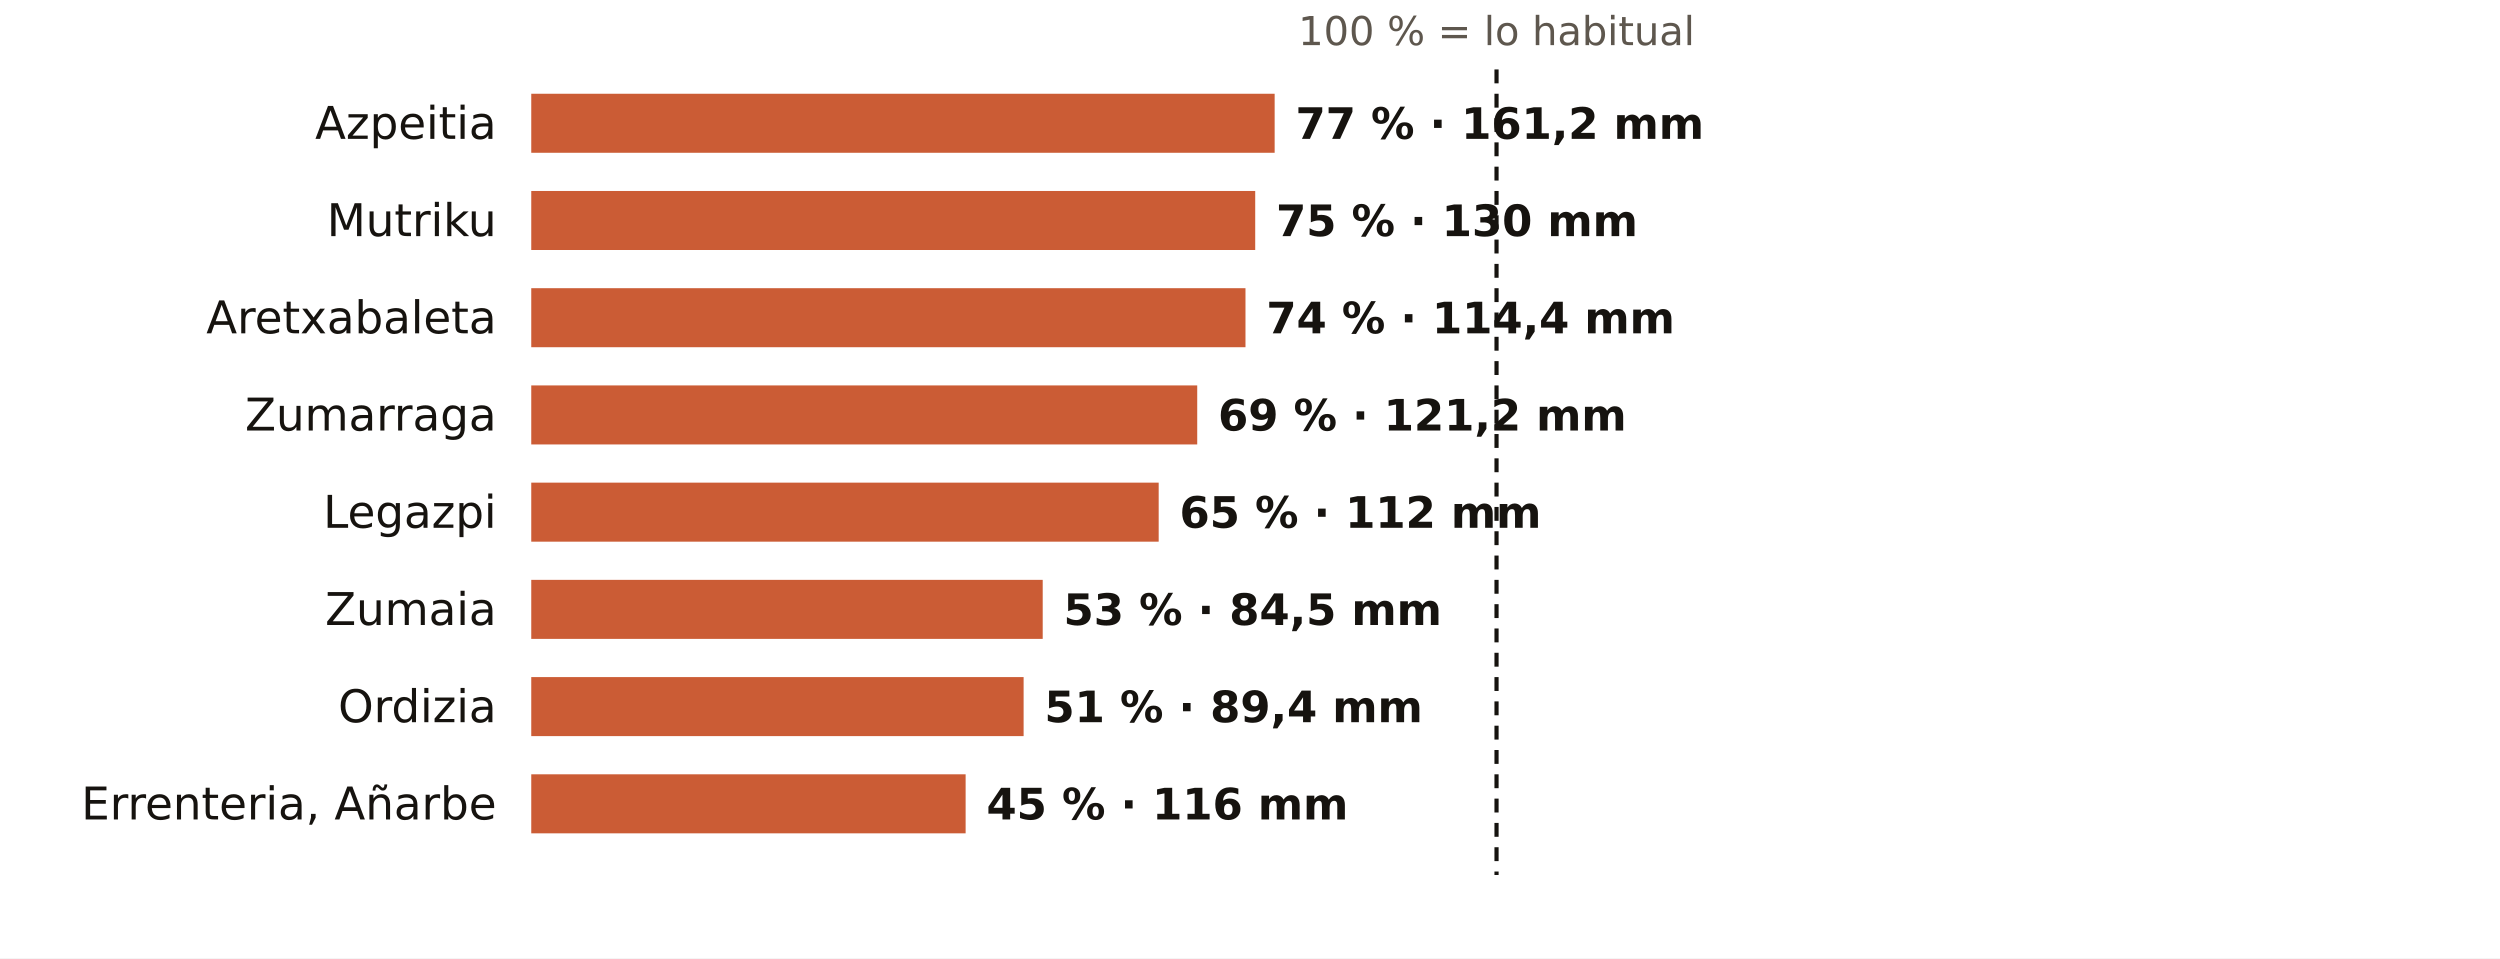
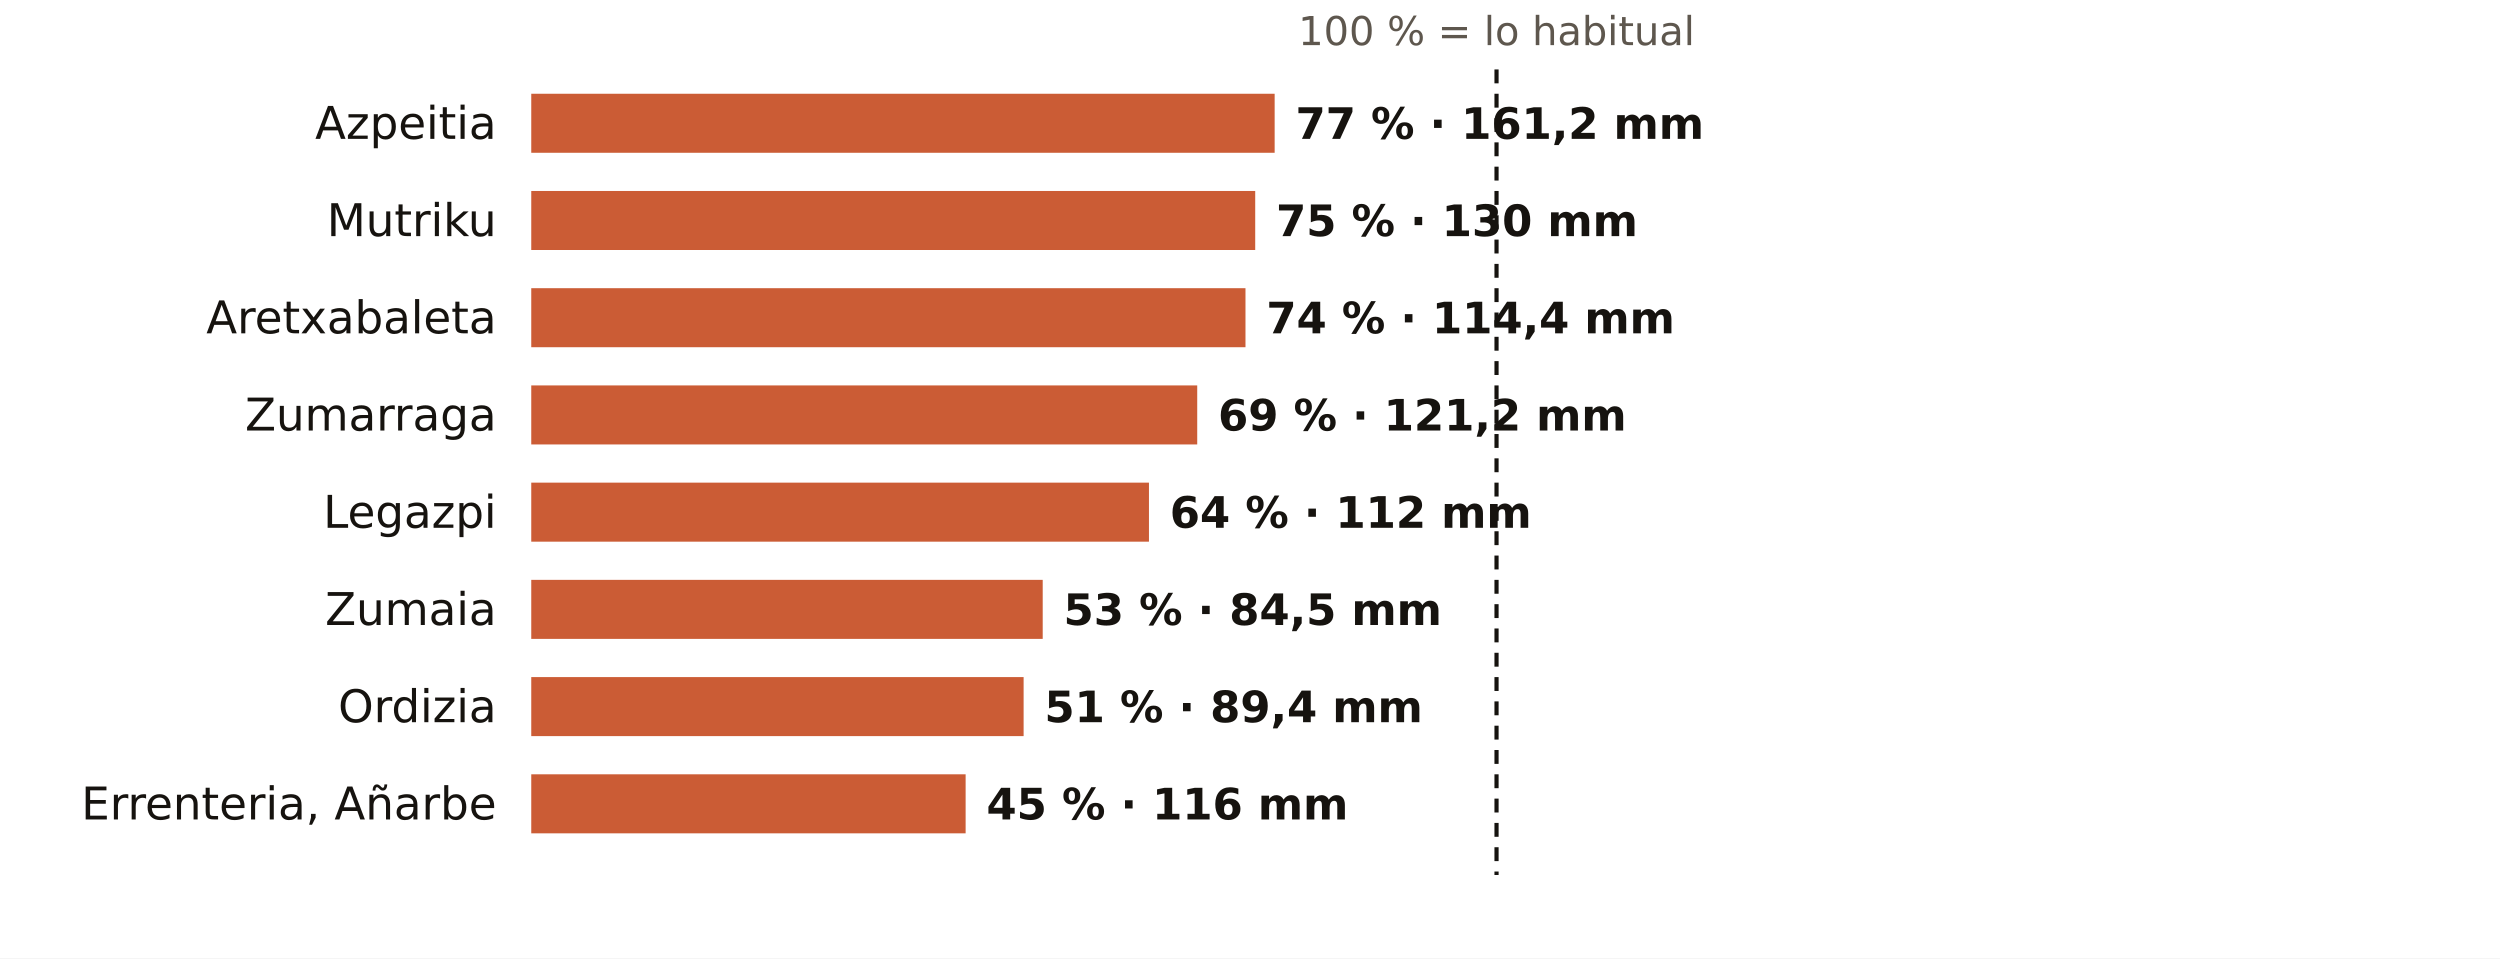
<svg xmlns="http://www.w3.org/2000/svg" viewBox="0 0 720 276" width="720" height="276" role="img" aria-label="El otoño en los pluviómetros de AEMET de Gipuzkoa: % de lo habitual">
  <rect width="720" height="276" fill="#FFFFFF" />
  <text x="431.0" y="13.0" font-size="11.5" fill="#5E574E" text-anchor="middle" font-weight="400" font-family="Public Sans, DejaVu Sans, Arial, sans-serif">100 % = lo habitual</text>
  <text x="143.0" y="40.0" font-size="13" fill="#16130F" text-anchor="end" font-weight="500" font-family="Public Sans, DejaVu Sans, Arial, sans-serif">Azpeitia</text>
  <rect x="153" y="27" width="214.1" height="17" fill="#C4461A" opacity="0.88" />
  <text x="373.1" y="40.0" font-size="12.5" fill="#16130F" text-anchor="start" font-weight="600" font-family="Public Sans, DejaVu Sans, Arial, sans-serif">77 % · 161,2 mm</text>
  <text x="143.0" y="68.0" font-size="13" fill="#16130F" text-anchor="end" font-weight="500" font-family="Public Sans, DejaVu Sans, Arial, sans-serif">Mutriku</text>
  <rect x="153" y="55" width="208.5" height="17" fill="#C4461A" opacity="0.88" />
  <text x="367.5" y="68.0" font-size="12.5" fill="#16130F" text-anchor="start" font-weight="600" font-family="Public Sans, DejaVu Sans, Arial, sans-serif">75 % · 130 mm</text>
  <text x="143.0" y="96.0" font-size="13" fill="#16130F" text-anchor="end" font-weight="500" font-family="Public Sans, DejaVu Sans, Arial, sans-serif">Aretxabaleta</text>
  <rect x="153" y="83" width="205.7" height="17" fill="#C4461A" opacity="0.88" />
  <text x="364.7" y="96.0" font-size="12.5" fill="#16130F" text-anchor="start" font-weight="600" font-family="Public Sans, DejaVu Sans, Arial, sans-serif">74 % · 114,4 mm</text>
  <text x="143.0" y="124.0" font-size="13" fill="#16130F" text-anchor="end" font-weight="500" font-family="Public Sans, DejaVu Sans, Arial, sans-serif">Zumarraga</text>
  <rect x="153" y="111" width="191.8" height="17" fill="#C4461A" opacity="0.88" />
  <text x="350.8" y="124.0" font-size="12.5" fill="#16130F" text-anchor="start" font-weight="600" font-family="Public Sans, DejaVu Sans, Arial, sans-serif">69 % · 121,2 mm</text>
  <text x="143.0" y="152.0" font-size="13" fill="#16130F" text-anchor="end" font-weight="500" font-family="Public Sans, DejaVu Sans, Arial, sans-serif">Legazpi</text>
-   <rect x="153" y="139" width="180.7" height="17" fill="#C4461A" opacity="0.88" />
-   <text x="339.7" y="152.0" font-size="12.5" fill="#16130F" text-anchor="start" font-weight="600" font-family="Public Sans, DejaVu Sans, Arial, sans-serif">65 % · 112 mm</text>
+   <rect x="153" y="139" width="177.9" height="17" fill="#C4461A" opacity="0.88" />
+   <text x="336.9" y="152.0" font-size="12.5" fill="#16130F" text-anchor="start" font-weight="600" font-family="Public Sans, DejaVu Sans, Arial, sans-serif">64 % · 112 mm</text>
  <text x="143.0" y="180.0" font-size="13" fill="#16130F" text-anchor="end" font-weight="500" font-family="Public Sans, DejaVu Sans, Arial, sans-serif">Zumaia</text>
  <rect x="153" y="167" width="147.3" height="17" fill="#C4461A" opacity="0.88" />
  <text x="306.3" y="180.0" font-size="12.5" fill="#16130F" text-anchor="start" font-weight="600" font-family="Public Sans, DejaVu Sans, Arial, sans-serif">53 % · 84,5 mm</text>
  <text x="143.0" y="208.0" font-size="13" fill="#16130F" text-anchor="end" font-weight="500" font-family="Public Sans, DejaVu Sans, Arial, sans-serif">Ordizia</text>
  <rect x="153" y="195" width="141.8" height="17" fill="#C4461A" opacity="0.88" />
  <text x="300.8" y="208.0" font-size="12.5" fill="#16130F" text-anchor="start" font-weight="600" font-family="Public Sans, DejaVu Sans, Arial, sans-serif">51 % · 89,4 mm</text>
  <text x="143.0" y="236.0" font-size="13" fill="#16130F" text-anchor="end" font-weight="500" font-family="Public Sans, DejaVu Sans, Arial, sans-serif">Errenteria, Añarbe</text>
  <rect x="153" y="223" width="125.1" height="17" fill="#C4461A" opacity="0.88" />
  <text x="284.1" y="236.0" font-size="12.5" fill="#16130F" text-anchor="start" font-weight="600" font-family="Public Sans, DejaVu Sans, Arial, sans-serif">45 % · 116 mm</text>
  <line x1="431.0" x2="431.0" y1="20" y2="252" stroke="#16130F" stroke-width="1.2" stroke-dasharray="4 3" />
</svg>
